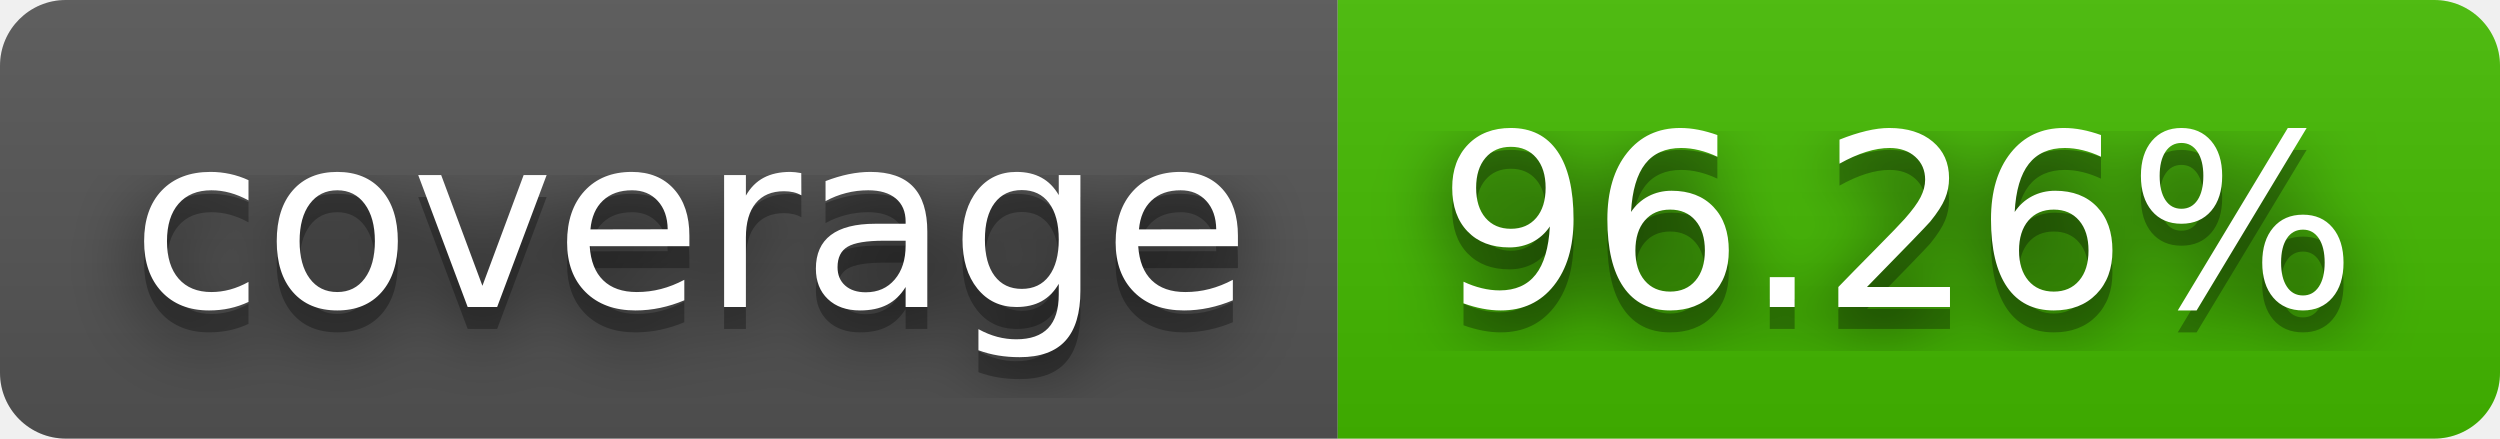
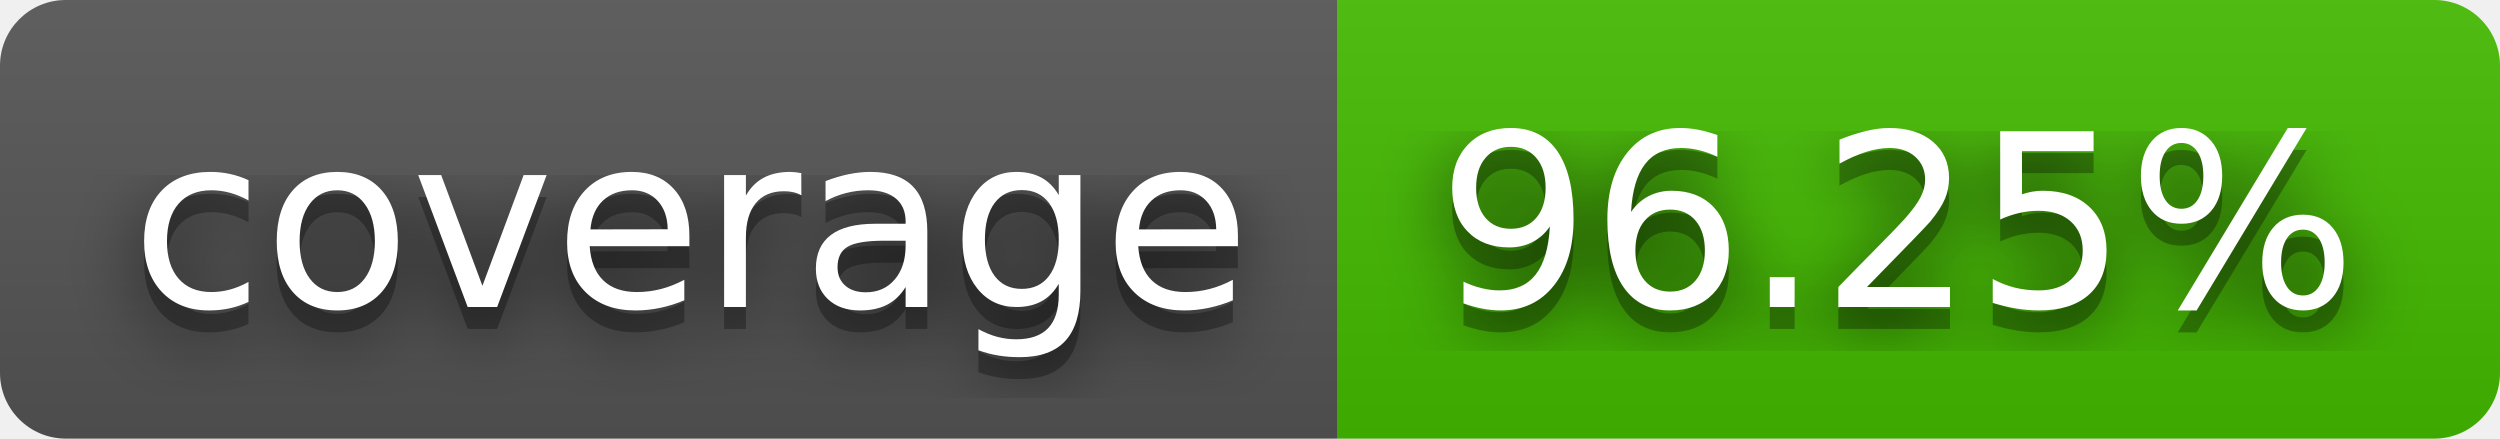
- <svg xmlns="http://www.w3.org/2000/svg" width="114" height="20" role="img" aria-label="coverage: 96.26%">
+ <svg xmlns="http://www.w3.org/2000/svg" width="114" height="20" role="img" aria-label="coverage: 96.25%">
  <filter id="blur">
    <feGaussianBlur stdDeviation="16" />
  </filter>
  <linearGradient id="s" x2="0" y2="100%">
    <stop offset="0" stop-color="#bbb" stop-opacity=".1" />
    <stop offset="1" stop-opacity=".1" />
  </linearGradient>
  <clipPath id="r">
    <rect width="114" height="20" rx="3" />
  </clipPath>
  <g clip-path="url(#r)">
    <rect width="61" height="20" fill="#555" />
    <rect x="61" width="53" height="20" fill="#4b0" />
    <rect width="114" height="20" fill="url(#s)" />
  </g>
  <g fill="#fff" text-anchor="middle" font-family="Verdana,Geneva,DejaVu Sans,sans-serif" text-rendering="geometricPrecision" font-size="110">
    <g transform="scale(.1)">
      <g aria-hidden="true" fill="#010101">
        <text x="315" y="150" fill-opacity=".8" filter="url(#blur)" textLength="510">coverage</text>
        <text x="315" y="150" fill-opacity=".3" textLength="510">coverage</text>
      </g>
      <text x="315" y="140" textLength="510">coverage</text>
    </g>
    <g transform="scale(.1)">
      <g aria-hidden="true" fill="#010101">
-         <text x="865" y="150" fill-opacity=".8" filter="url(#blur)" textLength="430">96.26%</text>
-         <text x="865" y="150" fill-opacity=".3" textLength="430">96.26%</text>
+         <text x="865" y="150" fill-opacity=".8" filter="url(#blur)" textLength="430">96.25%</text>
+         <text x="865" y="150" fill-opacity=".3" textLength="430">96.25%</text>
      </g>
-       <text x="865" y="140" textLength="430">96.26%</text>
+       <text x="865" y="140" textLength="430">96.25%</text>
    </g>
  </g>
</svg>
